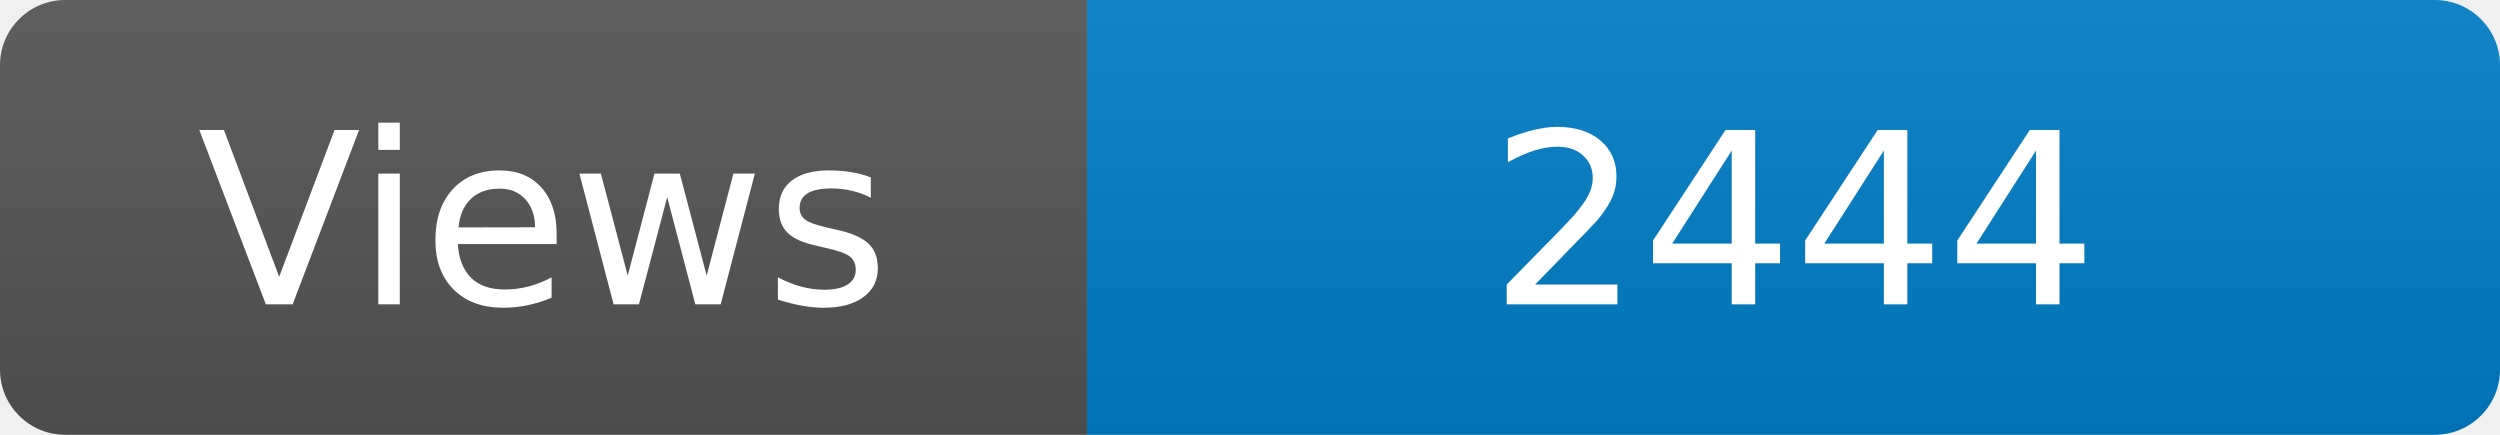
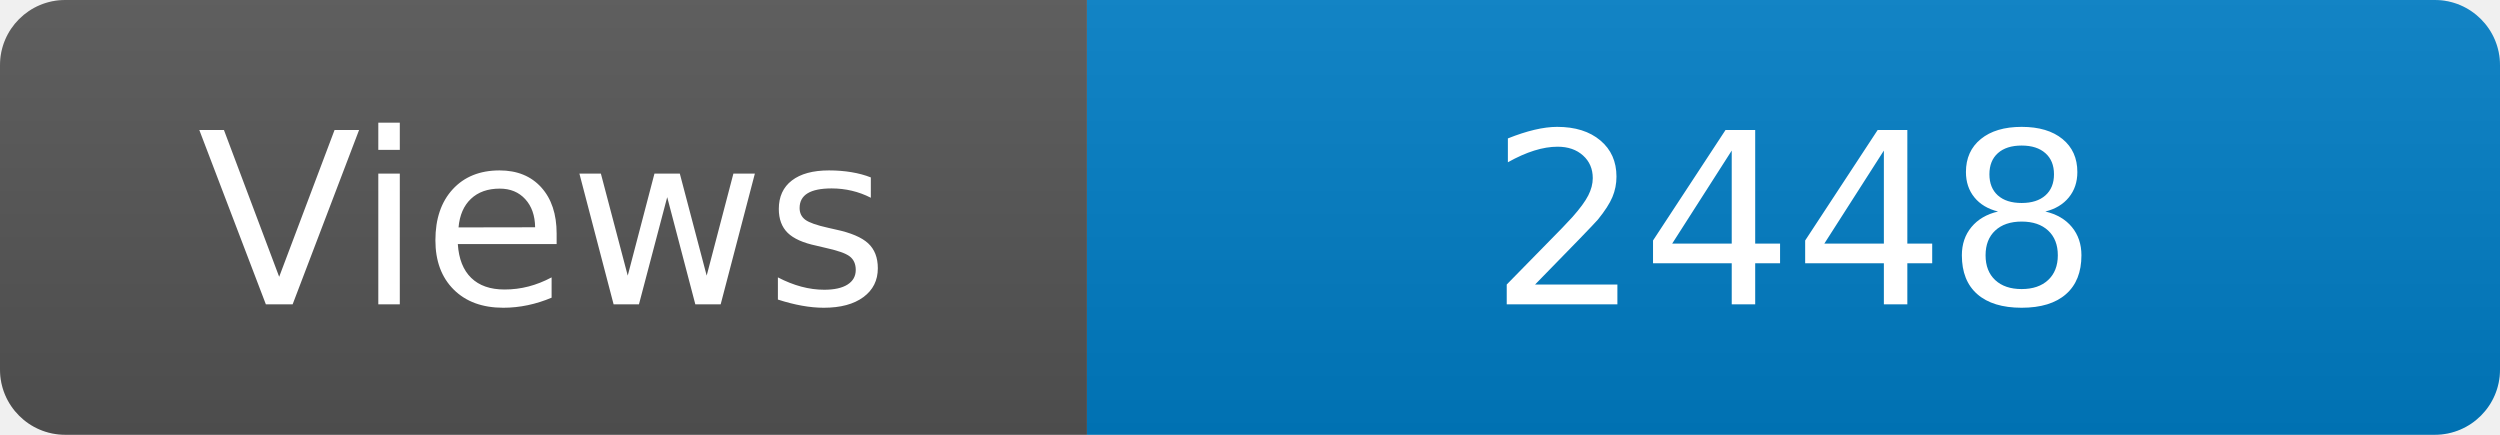
<svg xmlns="http://www.w3.org/2000/svg" width="115" height="20" role="img" aria-label="Maintained?: yes">
  <linearGradient id="s" x2="0" y2="100%">
    <stop offset="0" stop-color="#bbb" stop-opacity=".1" />
    <stop offset="1" stop-opacity=".1" />
  </linearGradient>
  <clipPath id="r">
    <rect width="115" height="20" rx="3" fill="#fff" />
  </clipPath>
  <g clip-path="url(#r)">
    <rect width="50" height="20" fill="#555" />
    <rect x="50" width="160" height="20" fill="#007ec6" />
    <rect width="115" height="20" fill="url(#s)" />
  </g>
  <g fill="#fff" text-anchor="middle" font-family="Verdana,Geneva,DejaVu Sans,sans-serif" font-size="110">
    <text x="250" y="140" transform="scale(.1)" fill="#fff">Views</text>
-     <text x="825" y="140" transform="scale(.1)" fill="#fff">2444</text>
+     <text x="825" y="140" transform="scale(.1)" fill="#fff">2448</text>
  </g>
</svg>
